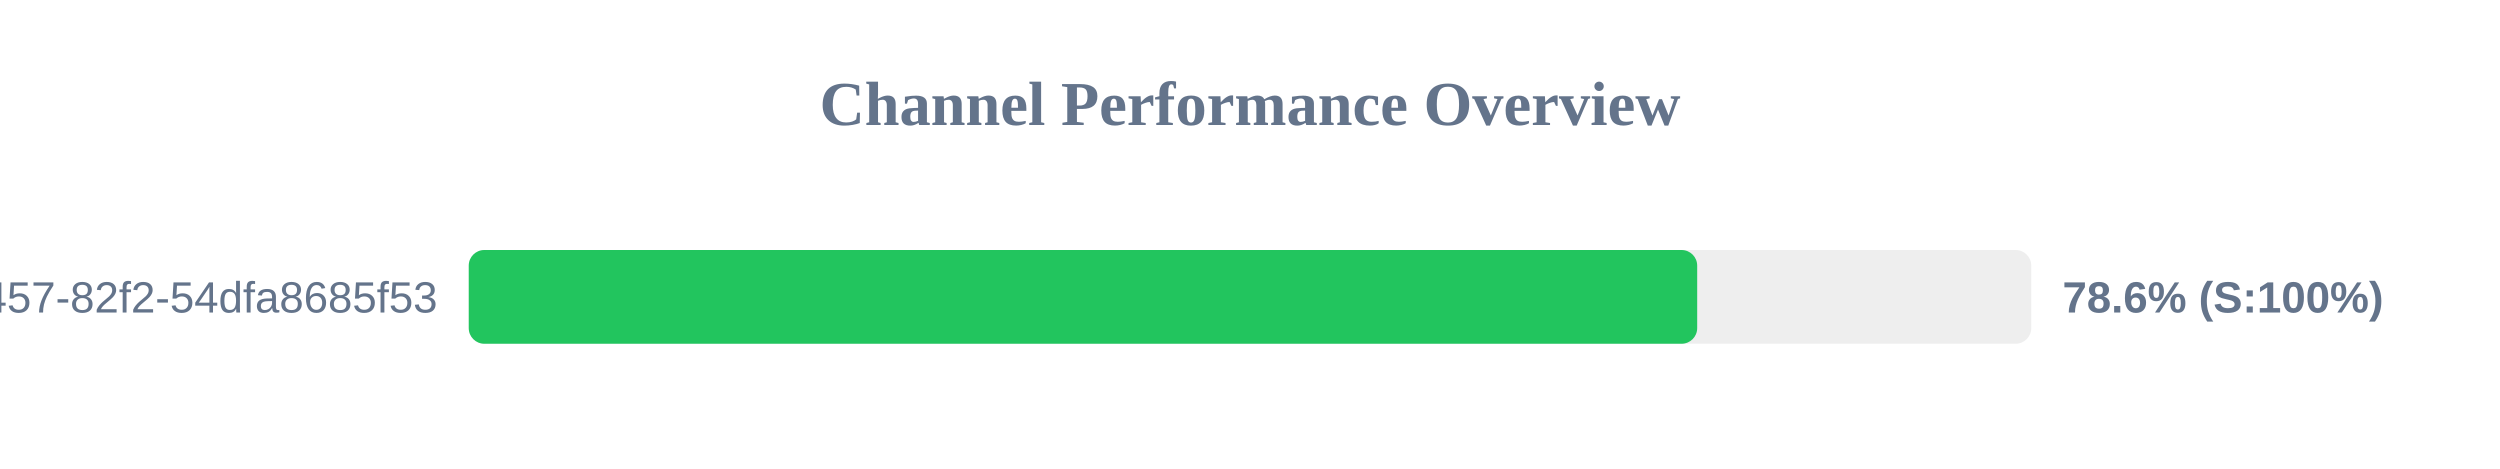
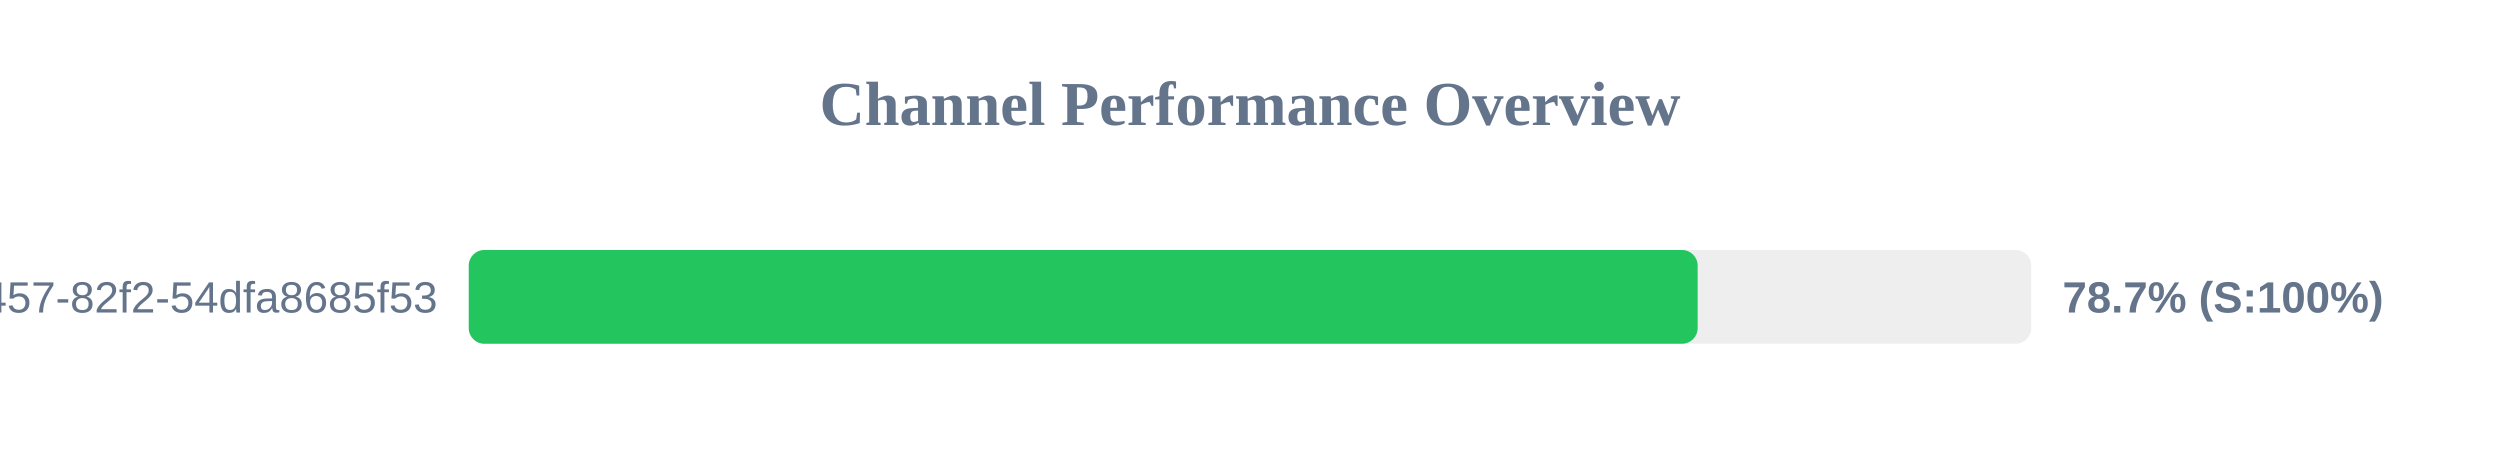
<svg xmlns="http://www.w3.org/2000/svg" width="800" height="150" version="1.1">
  <style>
        .row { font: 14px Arial; fill: #64748b; }
        .score { font: bold 14px Arial; fill: #64748b; }
    </style>
  <text x="400" y="40" text-anchor="middle" font-size="20px" font-weight="bold" fill="#64748b">Channel Performance Overview</text>
  <rect x="150" y="80" width="500" height="30" fill="#eee" rx="5" />
-   <rect x="150" y="80" width="393.1" height="30" fill="#22c55e" rx="5" />
+   <rect x="150" y="80" width="393.25" height="30" fill="#22c55e" rx="5" />
  <text x="140" y="100" text-anchor="end" class="row">?uuid=413c8b50-96bf-4457-82f2-54dfa8685f53</text>
-   <text x="660" y="100" text-anchor="start" class="score">78.6% (S:100%)</text>
+   <text x="660" y="100" text-anchor="start" class="score">78.7% (S:100%)</text>
</svg>
